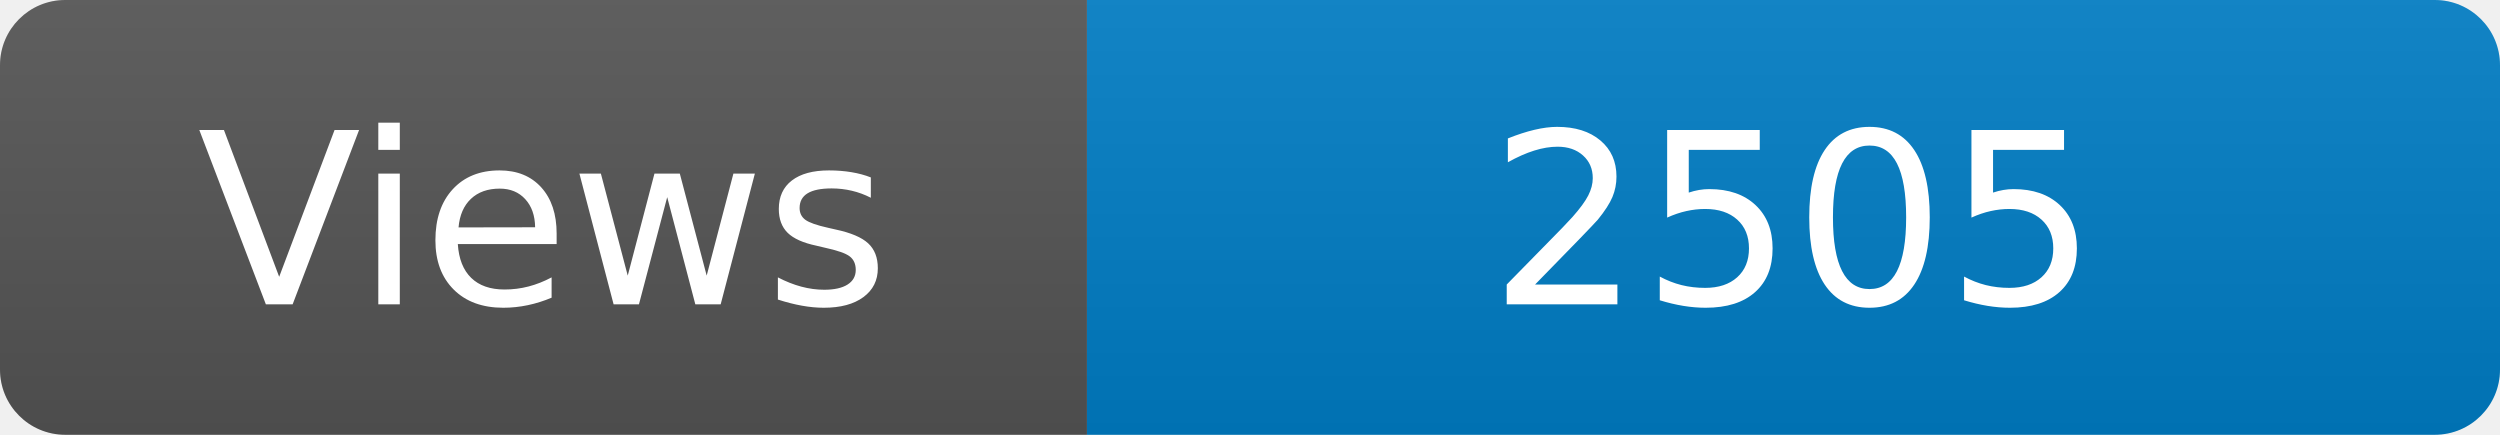
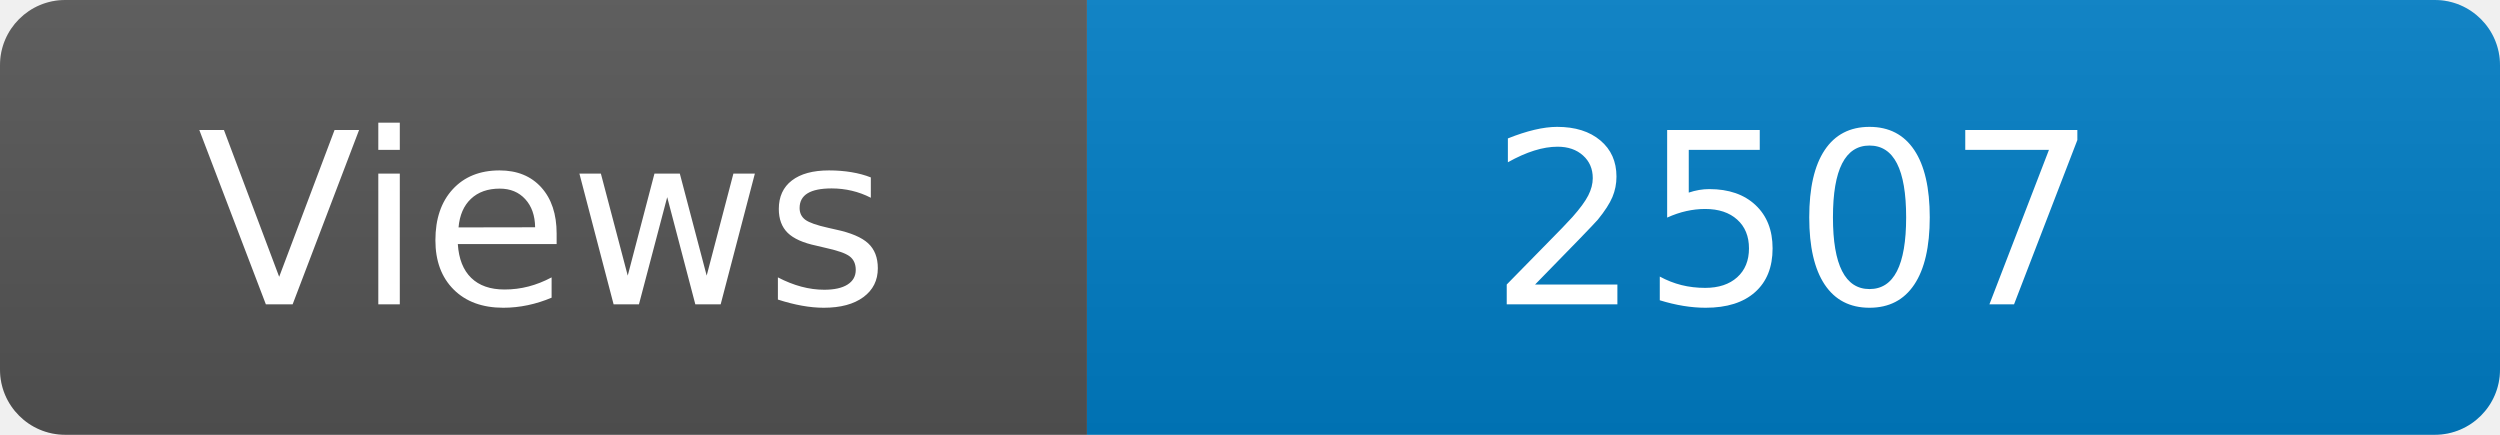
<svg xmlns="http://www.w3.org/2000/svg" width="115" height="20" role="img" aria-label="Maintained?: yes">
  <linearGradient id="s" x2="0" y2="100%">
    <stop offset="0" stop-color="#bbb" stop-opacity=".1" />
    <stop offset="1" stop-opacity=".1" />
  </linearGradient>
  <clipPath id="r">
    <rect width="115" height="20" rx="3" fill="#fff" />
  </clipPath>
  <g clip-path="url(#r)">
    <rect width="50" height="20" fill="#555" />
    <rect x="50" width="160" height="20" fill="#007ec6" />
    <rect width="115" height="20" fill="url(#s)" />
  </g>
  <g fill="#fff" text-anchor="middle" font-family="Verdana,Geneva,DejaVu Sans,sans-serif" font-size="110">
    <text x="250" y="140" transform="scale(.1)" fill="#fff">Views</text>
-     <text x="825" y="140" transform="scale(.1)" fill="#fff">2505</text>
+     <text x="825" y="140" transform="scale(.1)" fill="#fff">2507</text>
  </g>
</svg>
